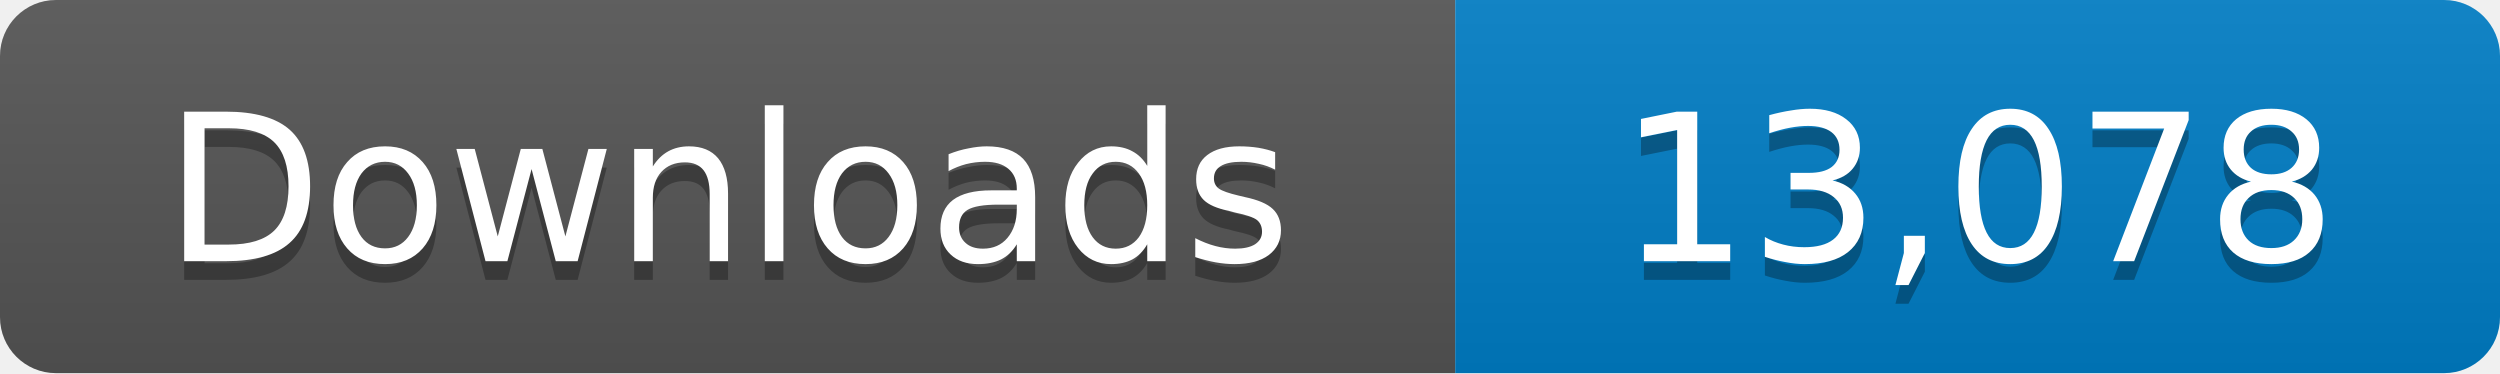
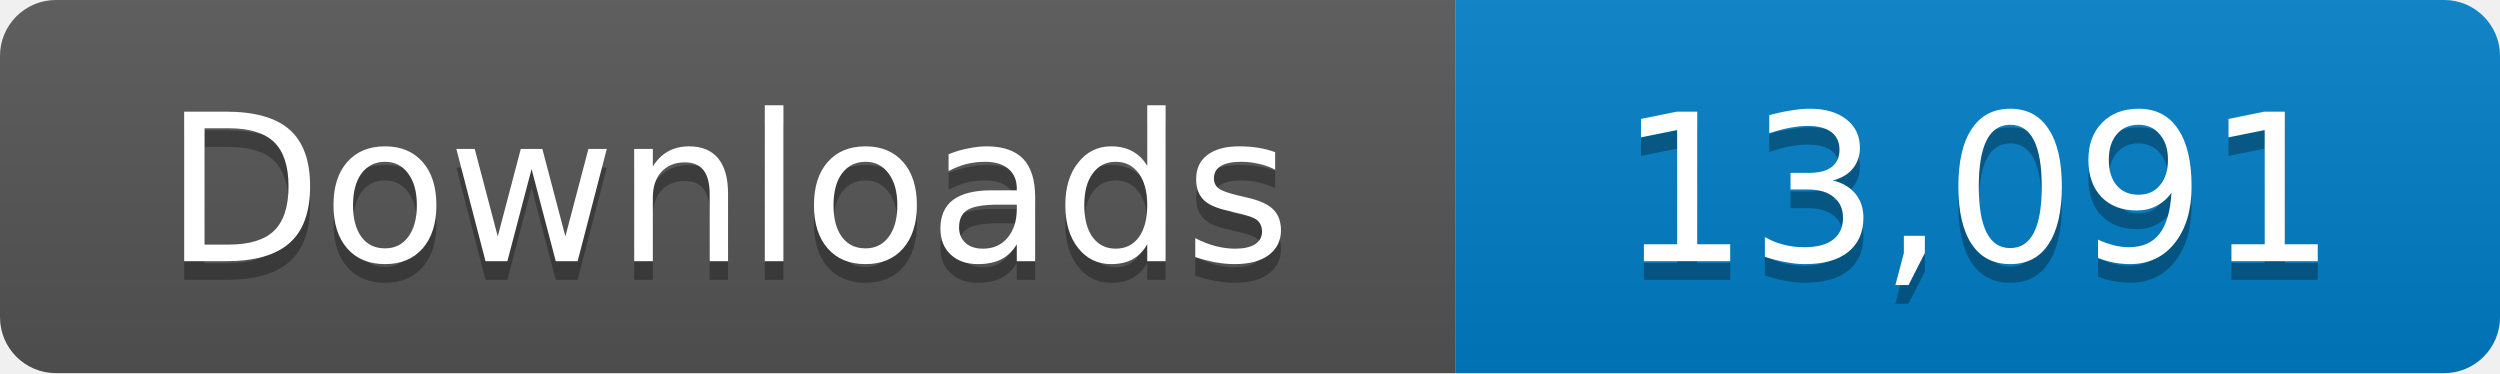
- <svg xmlns="http://www.w3.org/2000/svg" width="134" height="20" role="img" aria-label="Downloads: 13,078">
+ <svg xmlns="http://www.w3.org/2000/svg" width="134" height="20" role="img" aria-label="Downloads: 13,091">
  <linearGradient id="s" x2="0" y2="100%">
    <stop offset="0" stop-color="#bbb" stop-opacity=".1" />
    <stop offset="1" stop-opacity=".1" />
  </linearGradient>
  <clipPath id="r">
    <rect width="134" height="20" rx="3" fill="#fff" />
  </clipPath>
  <g clip-path="url(#r)">
    <path fill="#555" d="M0 0h78v20H0z" />
    <path fill="#007ec6" d="M78 0h56v20H78z" />
    <path fill="url(#s)" d="M0 0h134v20H0z" />
  </g>
  <g fill="#fff" text-anchor="middle" font-family="Verdana,Geneva,DejaVu Sans,sans-serif" font-size="11">
    <text x="39" y="15" fill="#010101" fill-opacity=".3">Downloads</text>
    <text x="39" y="14">Downloads</text>
-     <text x="106" y="15" fill="#010101" fill-opacity=".3">13,078</text>
-     <text x="106" y="14">13,078</text>
+     <text x="106" y="15" fill="#010101" fill-opacity=".3">13,091</text>
+     <text x="106" y="14">13,091</text>
  </g>
</svg>
